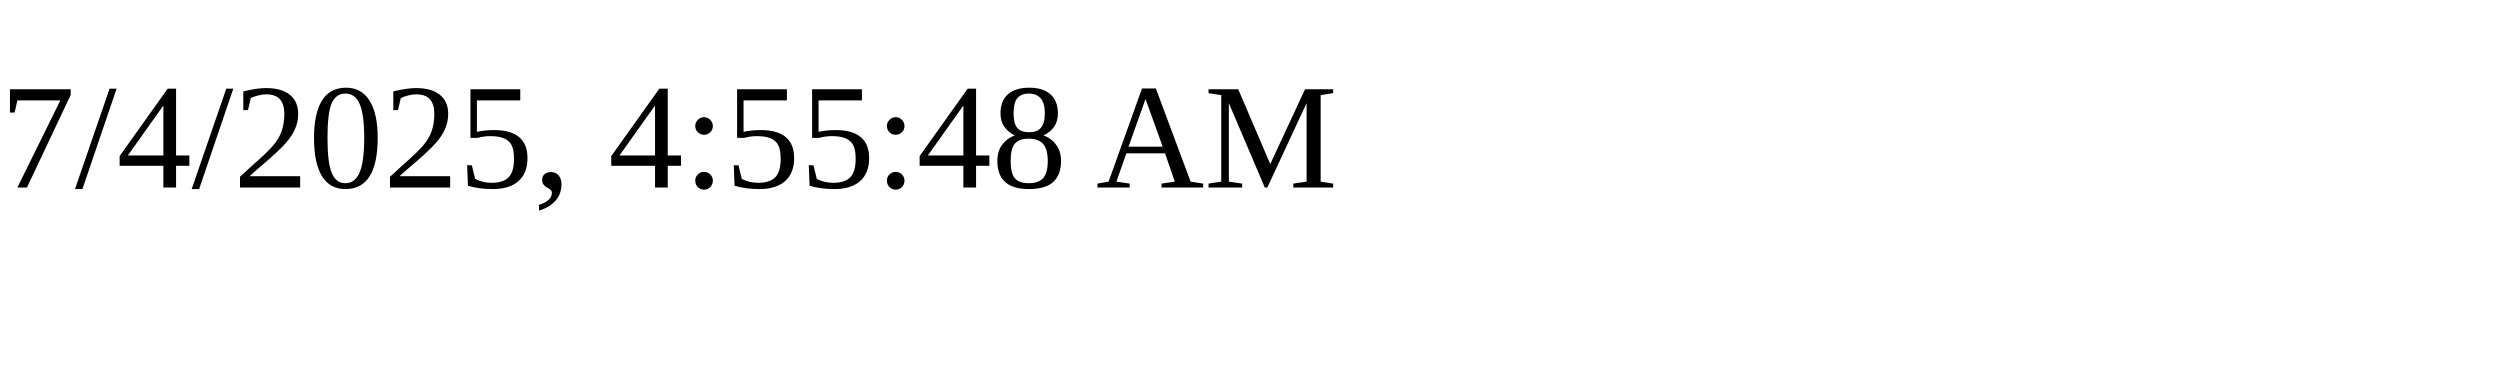
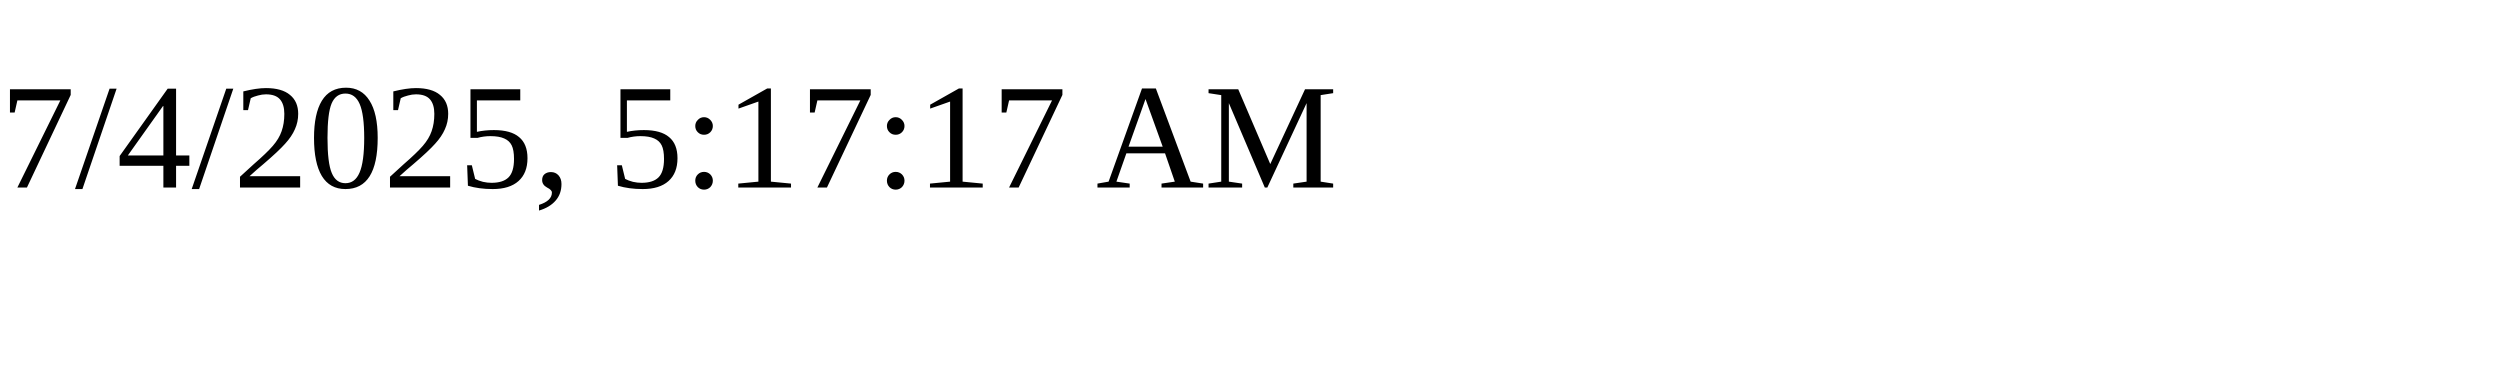
<svg xmlns="http://www.w3.org/2000/svg" height="30" width="200">
-   <text x="0" y="15">7/4/2025, 4:55:48 AM</text>
+   <text x="0" y="15">7/4/2025, 5:17:17 AM</text>
</svg>
